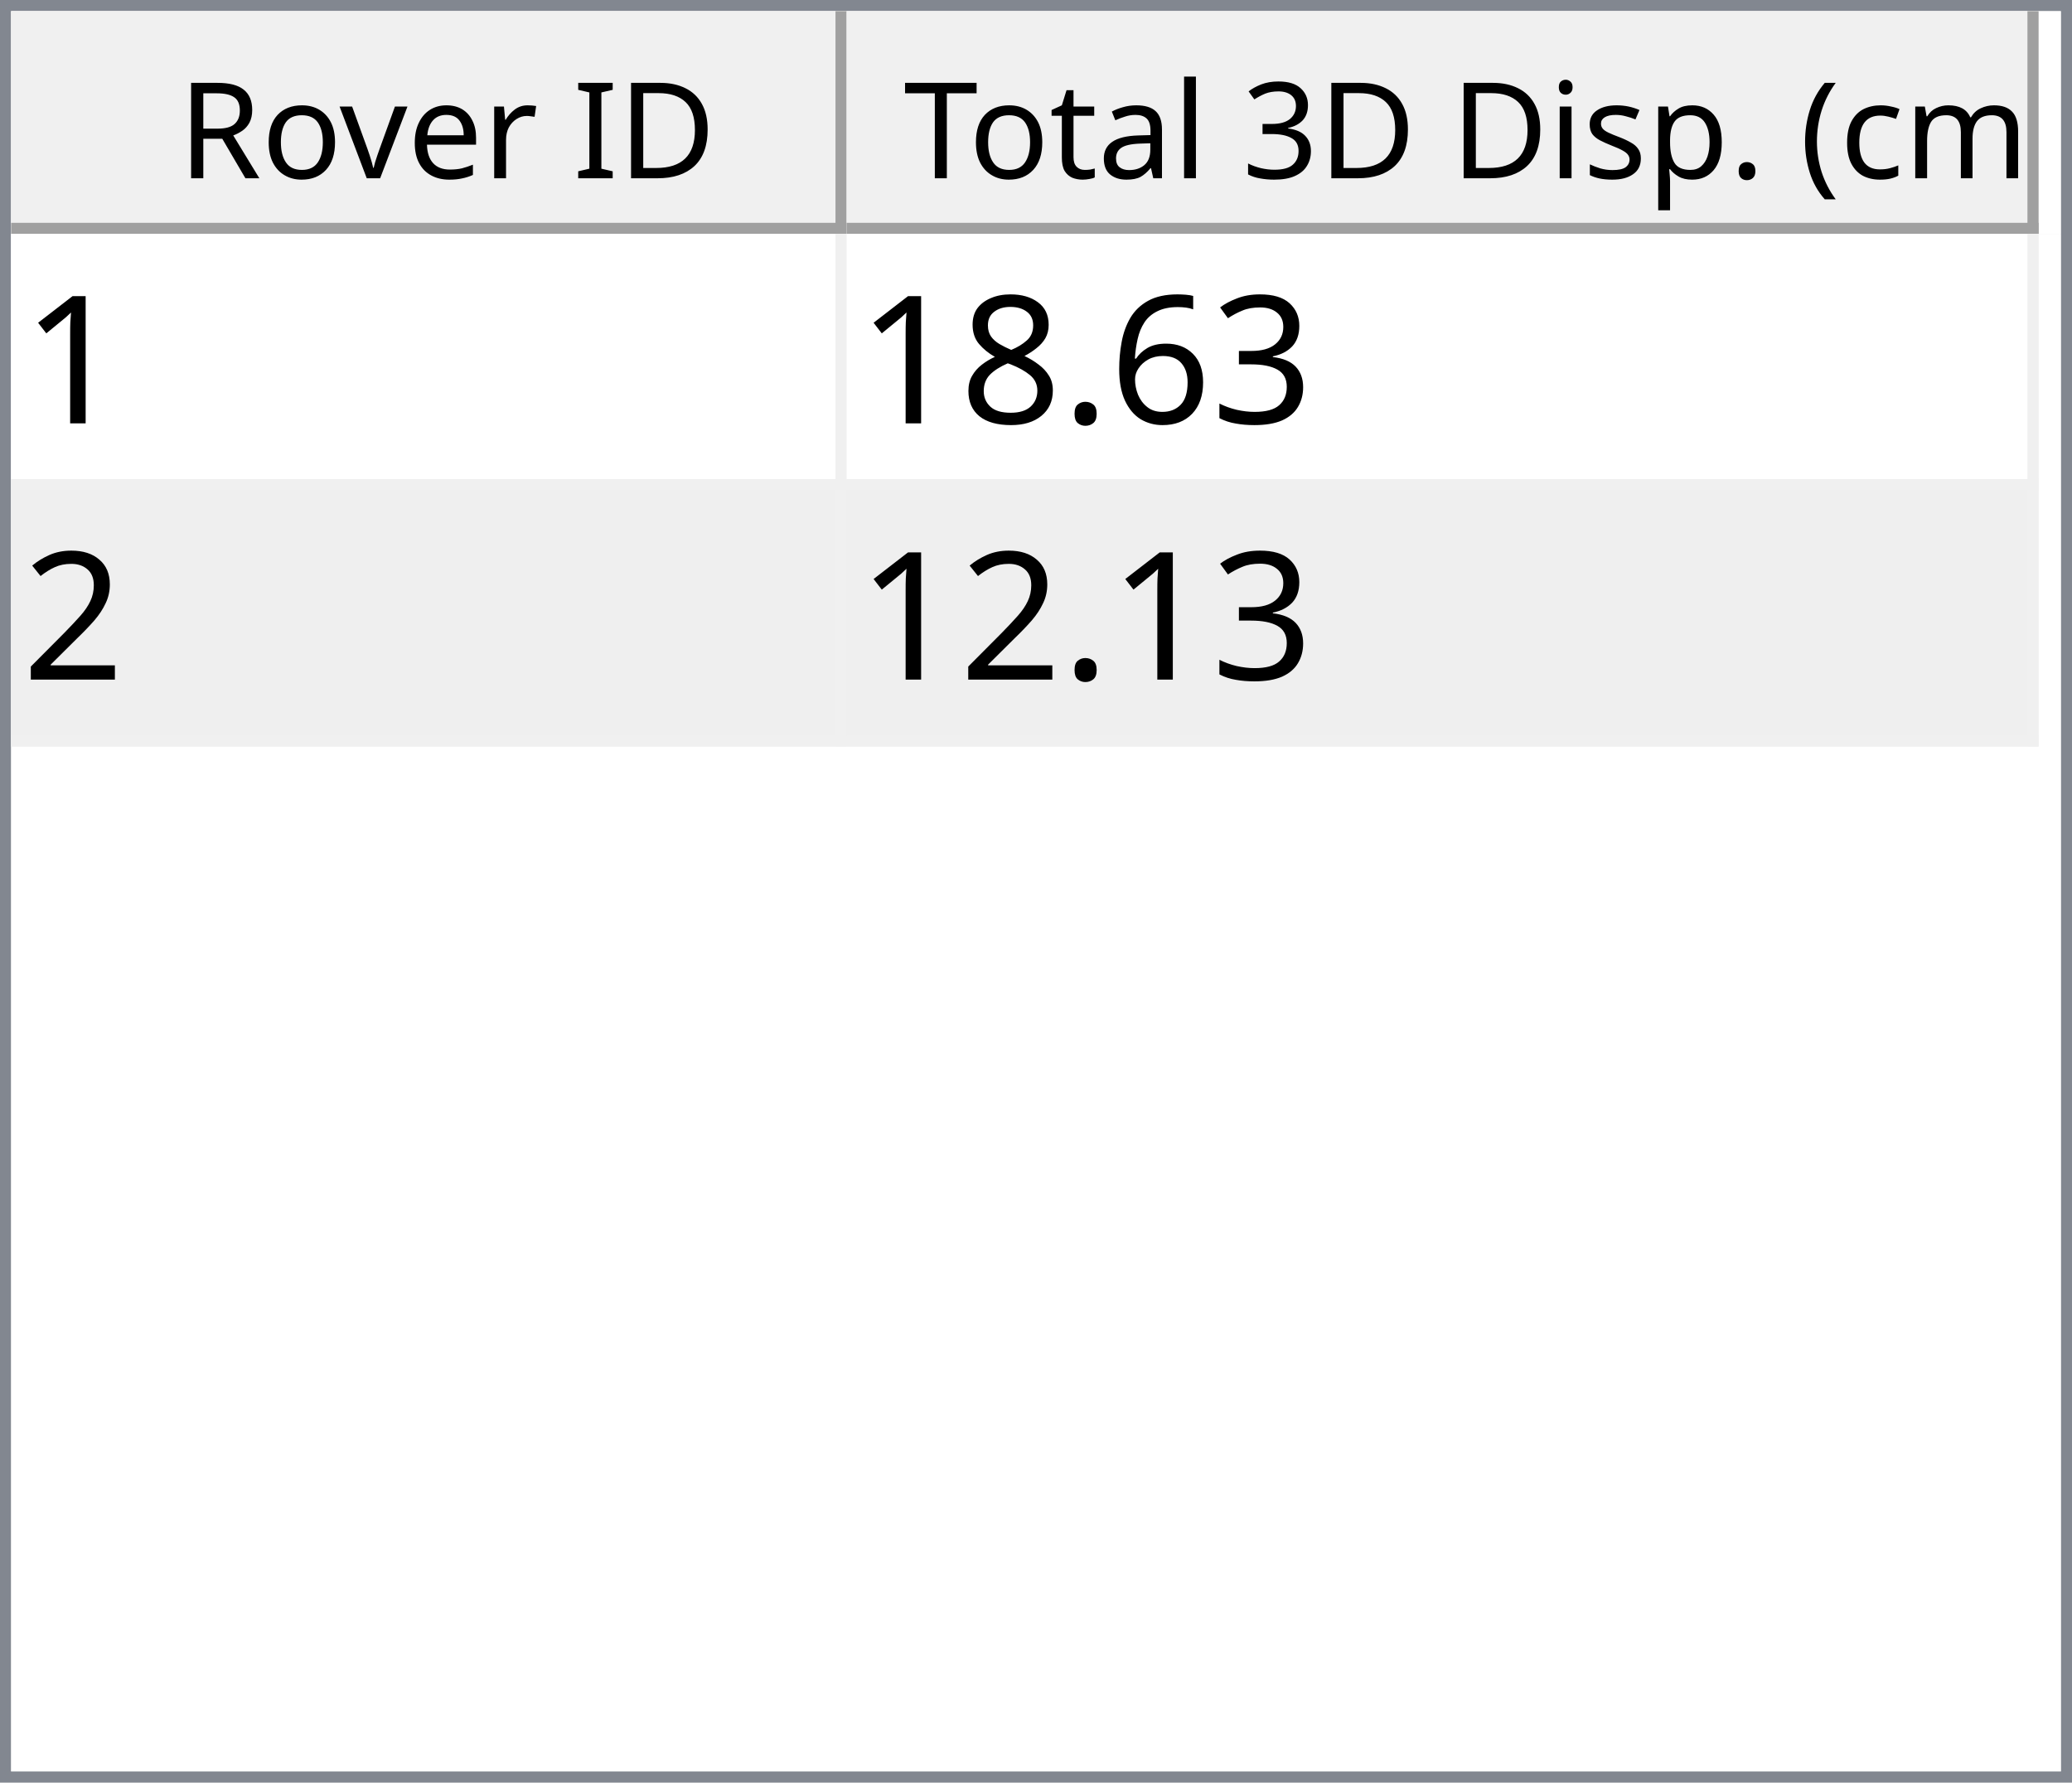
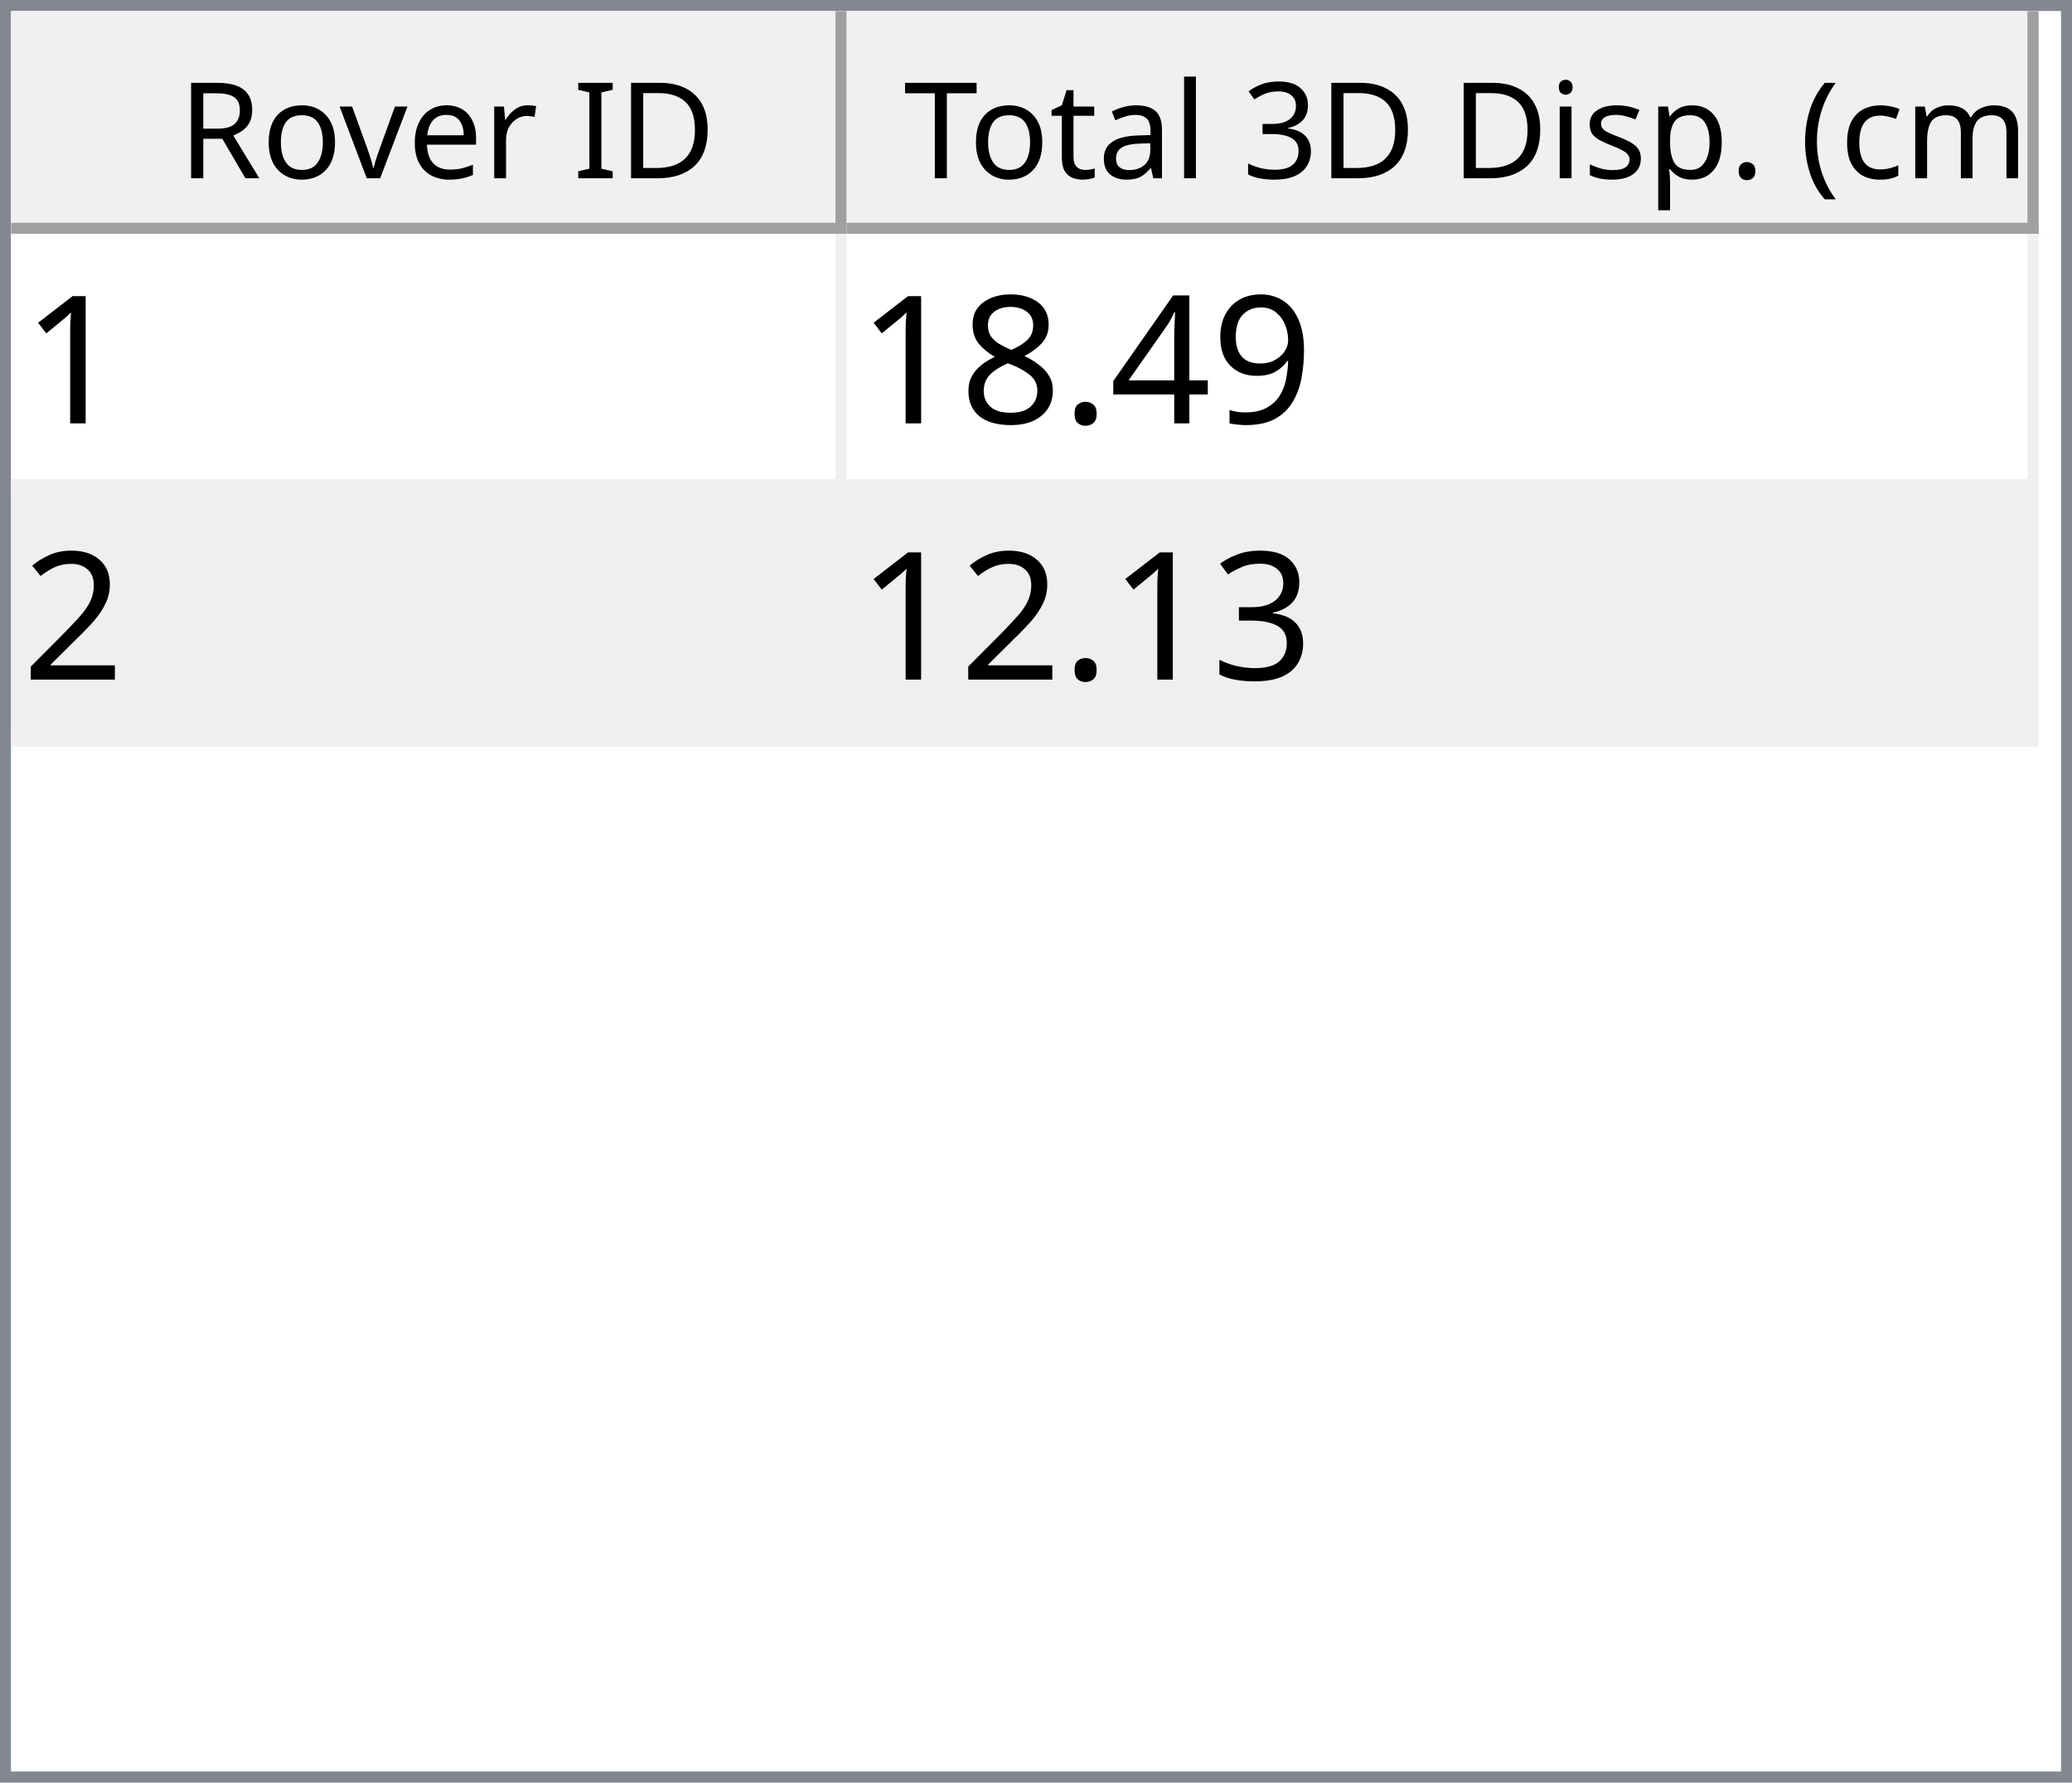
<svg xmlns="http://www.w3.org/2000/svg" style="fill-opacity:1; color-rendering:auto; color-interpolation:auto; text-rendering:auto; stroke:black; stroke-linecap:square; stroke-miterlimit:10; shape-rendering:auto; stroke-opacity:1; fill:black; stroke-dasharray:none; font-weight:normal; stroke-width:1; font-family:'Dialog'; font-style:normal; stroke-linejoin:miter; font-size:12px; stroke-dashoffset:0; image-rendering:auto;" width="186" height="160">
  <defs id="genericDefs" />
  <g>
    <defs id="defs1">
      <clipPath clipPathUnits="userSpaceOnUse" id="clipPath1">
        <path d="M0 0 L186 0 L186 160 L0 160 L0 0 Z" />
      </clipPath>
      <clipPath clipPathUnits="userSpaceOnUse" id="clipPath2">
        <path d="M0 0 L0 160 L186 160 L186 0 Z" />
      </clipPath>
      <clipPath clipPathUnits="userSpaceOnUse" id="clipPath3">
        <path d="M0 0 L0 20 L184 20 L184 0 Z" />
      </clipPath>
      <clipPath clipPathUnits="userSpaceOnUse" id="clipPath4">
        <path d="M0 0 L0 20 L75 20 L75 0 Z" />
      </clipPath>
      <clipPath clipPathUnits="userSpaceOnUse" id="clipPath5">
        <path d="M1 1 L1 19 L74 19 L74 1 Z" />
      </clipPath>
      <clipPath clipPathUnits="userSpaceOnUse" id="clipPath6">
        <path d="M0 0 L0 18 L73 18 L73 0 Z" />
      </clipPath>
      <clipPath clipPathUnits="userSpaceOnUse" id="clipPath7">
        <path d="M-0.5 -0.5 L-0.5 19.5 L74.5 19.5 L74.5 -0.5 Z" />
      </clipPath>
      <clipPath clipPathUnits="userSpaceOnUse" id="clipPath8">
        <path d="M0 0 L0 20 L107 20 L107 0 Z" />
      </clipPath>
      <clipPath clipPathUnits="userSpaceOnUse" id="clipPath9">
        <path d="M1 1 L1 19 L106 19 L106 1 Z" />
      </clipPath>
      <clipPath clipPathUnits="userSpaceOnUse" id="clipPath10">
        <path d="M0 0 L0 18 L105 18 L105 0 Z" />
      </clipPath>
      <clipPath clipPathUnits="userSpaceOnUse" id="clipPath11">
        <path d="M-0.5 -0.5 L-0.5 19.5 L106.5 19.5 L106.5 -0.5 Z" />
      </clipPath>
      <clipPath clipPathUnits="userSpaceOnUse" id="clipPath12">
        <path d="M0 0 L0 138 L184 138 L184 0 Z" />
      </clipPath>
      <clipPath clipPathUnits="userSpaceOnUse" id="clipPath13">
        <path d="M0 0 L0 46 L182 46 L182 0 Z" />
      </clipPath>
      <clipPath clipPathUnits="userSpaceOnUse" id="clipPath14">
        <path d="M-0.5 -0.5 L-0.5 45.5 L181.5 45.5 L181.5 -0.5 Z" />
      </clipPath>
      <clipPath clipPathUnits="userSpaceOnUse" id="clipPath15">
        <path d="M0 0 L0 22 L74 22 L74 0 Z" />
      </clipPath>
      <clipPath clipPathUnits="userSpaceOnUse" id="clipPath16">
        <path d="M0 0 L0 22 L106 22 L106 0 Z" />
      </clipPath>
      <font horiz-adv-x="64.551" id="font1">
        <font-face ascent="107.91" descent="25.098" units-per-em="100" style="font-style:normal; font-family:Segoe UI; font-weight:normal;" />
        <missing-glyph horiz-adv-x="64.551" d="M8.109 0 L8.109 68.266 L56.453 68.266 L56.453 0 L8.109 0 ZM15.328 7.234 L49.219 7.234 L49.219 61.031 L15.328 61.031 L15.328 7.234 Z" />
        <glyph unicode="D" horiz-adv-x="70.117" d="M9.188 0 L9.188 70.016 L28.516 70.016 Q65.531 70.016 65.531 35.891 Q65.531 19.672 55.25 9.836 Q44.969 0 27.734 0 L9.188 0 ZM17.391 62.594 L17.391 7.422 L27.828 7.422 Q41.609 7.422 49.273 14.797 Q56.938 22.172 56.938 35.688 Q56.938 62.594 28.328 62.594 L17.391 62.594 Z" />
        <glyph unicode="I" horiz-adv-x="26.611" d="M17.391 0 L9.188 0 L9.188 70.016 L17.391 70.016 L17.391 0 Z" />
        <glyph unicode=" " horiz-adv-x="27.393" d="" />
        <glyph unicode="r" horiz-adv-x="34.766" d="M34.188 41.891 Q32.078 43.5 28.125 43.5 Q23 43.5 19.555 38.672 Q16.109 33.844 16.109 25.484 L16.109 0 L8.109 0 L8.109 50 L16.109 50 L16.109 39.703 L16.312 39.703 Q18.016 44.969 21.531 47.922 Q25.047 50.875 29.391 50.875 Q32.516 50.875 34.188 50.203 L34.188 41.891 Z" />
        <glyph unicode="e" horiz-adv-x="52.295" d="M48.297 23 L12.984 23 Q13.188 14.656 17.484 10.109 Q21.781 5.562 29.297 5.562 Q37.75 5.562 44.828 11.141 L44.828 3.609 Q38.234 -1.172 27.391 -1.172 Q16.797 -1.172 10.742 5.641 Q4.688 12.453 4.688 24.812 Q4.688 36.469 11.305 43.82 Q17.922 51.172 27.734 51.172 Q37.547 51.172 42.922 44.828 Q48.297 38.484 48.297 27.203 L48.297 23 ZM40.094 29.781 Q40.047 36.719 36.75 40.578 Q33.453 44.438 27.594 44.438 Q21.922 44.438 17.969 40.383 Q14.016 36.328 13.094 29.781 L40.094 29.781 Z" />
        <glyph unicode="v" horiz-adv-x="47.9" d="M47.406 50 L27.484 0 L19.625 0 L0.688 50 L9.469 50 L22.172 13.672 Q23.578 9.672 23.922 6.688 L24.125 6.688 Q24.609 10.453 25.688 13.484 L38.969 50 L47.406 50 Z" />
        <glyph unicode="o" horiz-adv-x="58.594" d="M29 -1.172 Q17.922 -1.172 11.305 5.836 Q4.688 12.844 4.688 24.422 Q4.688 37.016 11.57 44.094 Q18.453 51.172 30.172 51.172 Q41.359 51.172 47.633 44.289 Q53.906 37.406 53.906 25.203 Q53.906 13.234 47.141 6.031 Q40.375 -1.172 29 -1.172 ZM29.594 44.438 Q21.875 44.438 17.383 39.188 Q12.891 33.938 12.891 24.703 Q12.891 15.828 17.43 10.695 Q21.969 5.562 29.594 5.562 Q37.359 5.562 41.531 10.594 Q45.703 15.625 45.703 24.906 Q45.703 34.281 41.531 39.359 Q37.359 44.438 29.594 44.438 Z" />
        <glyph unicode="R" horiz-adv-x="59.814" d="M59.375 0 L49.609 0 L37.891 19.625 Q36.281 22.359 34.766 24.289 Q33.25 26.219 31.664 27.438 Q30.078 28.656 28.25 29.219 Q26.422 29.781 24.125 29.781 L17.391 29.781 L17.391 0 L9.188 0 L9.188 70.016 L30.078 70.016 Q34.672 70.016 38.555 68.867 Q42.438 67.719 45.289 65.375 Q48.141 63.031 49.758 59.547 Q51.375 56.062 51.375 51.375 Q51.375 47.703 50.273 44.656 Q49.172 41.609 47.148 39.211 Q45.125 36.812 42.266 35.133 Q39.406 33.453 35.844 32.516 L35.844 32.328 Q37.594 31.547 38.891 30.547 Q40.188 29.547 41.359 28.18 Q42.531 26.812 43.68 25.078 Q44.828 23.344 46.234 21.047 L59.375 0 ZM17.391 62.594 L17.391 37.203 L28.516 37.203 Q31.594 37.203 34.203 38.133 Q36.812 39.062 38.719 40.797 Q40.625 42.531 41.703 45.047 Q42.781 47.562 42.781 50.688 Q42.781 56.297 39.141 59.445 Q35.5 62.594 28.609 62.594 L17.391 62.594 Z" />
        <glyph unicode=")" horiz-adv-x="30.176" d="M8.297 -15.922 L1.172 -15.922 Q16.406 2.344 16.406 26.812 Q16.406 51.469 1.078 70.016 L8.297 70.016 Q23.531 52.156 23.531 26.703 Q23.531 1.375 8.297 -15.922 Z" />
        <glyph unicode="m" horiz-adv-x="86.133" d="M79.109 0 L71.094 0 L71.094 28.719 Q71.094 37.016 68.531 40.727 Q65.969 44.438 59.906 44.438 Q54.781 44.438 51.195 39.75 Q47.609 35.062 47.609 28.516 L47.609 0 L39.594 0 L39.594 29.688 Q39.594 44.438 28.219 44.438 Q22.953 44.438 19.531 40.016 Q16.109 35.594 16.109 28.516 L16.109 0 L8.109 0 L8.109 50 L16.109 50 L16.109 42.094 L16.312 42.094 Q21.625 51.172 31.844 51.172 Q36.969 51.172 40.773 48.312 Q44.578 45.453 46 40.828 Q51.562 51.172 62.594 51.172 Q79.109 51.172 79.109 30.812 L79.109 0 Z" />
        <glyph unicode="c" horiz-adv-x="46.191" d="M42.188 2.297 Q36.422 -1.172 28.516 -1.172 Q17.828 -1.172 11.258 5.789 Q4.688 12.75 4.688 23.828 Q4.688 36.188 11.766 43.68 Q18.844 51.172 30.672 51.172 Q37.25 51.172 42.281 48.734 L42.281 40.531 Q36.719 44.438 30.375 44.438 Q22.703 44.438 17.797 38.945 Q12.891 33.453 12.891 24.516 Q12.891 15.719 17.508 10.641 Q22.125 5.562 29.891 5.562 Q36.422 5.562 42.188 9.906 L42.188 2.297 Z" />
        <glyph unicode="(" horiz-adv-x="30.176" d="M29.109 -15.922 L21.969 -15.922 Q6.844 1.375 6.844 26.703 Q6.844 52.156 21.969 70.016 L29.203 70.016 Q13.875 51.469 13.875 26.812 Q13.875 2.344 29.109 -15.922 Z" />
        <glyph unicode="." horiz-adv-x="21.68" d="M10.891 -1.078 Q8.641 -1.078 7.055 0.539 Q5.469 2.156 5.469 4.391 Q5.469 6.641 7.055 8.273 Q8.641 9.906 10.891 9.906 Q13.188 9.906 14.797 8.273 Q16.406 6.641 16.406 4.391 Q16.406 2.156 14.797 0.539 Q13.188 -1.078 10.891 -1.078 Z" />
        <glyph unicode="p" horiz-adv-x="58.789" d="M16.312 7.234 L16.109 7.234 L16.109 -23 L8.109 -23 L8.109 50 L16.109 50 L16.109 41.219 L16.312 41.219 Q22.219 51.172 33.594 51.172 Q43.266 51.172 48.688 44.461 Q54.109 37.75 54.109 26.469 Q54.109 13.922 48 6.375 Q41.891 -1.172 31.297 -1.172 Q21.578 -1.172 16.312 7.234 ZM16.109 27.391 L16.109 20.406 Q16.109 14.203 20.141 9.883 Q24.172 5.562 30.375 5.562 Q37.641 5.562 41.773 11.133 Q45.906 16.703 45.906 26.609 Q45.906 34.969 42.047 39.703 Q38.188 44.438 31.594 44.438 Q24.609 44.438 20.359 39.578 Q16.109 34.719 16.109 27.391 Z" />
        <glyph unicode="s" horiz-adv-x="42.432" d="M5.078 1.812 L5.078 10.406 Q11.625 5.562 19.484 5.562 Q30.031 5.562 30.031 12.594 Q30.031 14.594 29.125 15.992 Q28.219 17.391 26.68 18.461 Q25.141 19.531 23.07 20.383 Q21 21.234 18.609 22.172 Q15.281 23.484 12.766 24.828 Q10.25 26.172 8.57 27.859 Q6.891 29.547 6.031 31.695 Q5.172 33.844 5.172 36.719 Q5.172 40.234 6.789 42.945 Q8.406 45.656 11.086 47.484 Q13.766 49.312 17.211 50.242 Q20.656 51.172 24.312 51.172 Q30.812 51.172 35.938 48.922 L35.938 40.828 Q30.422 44.438 23.25 44.438 Q21 44.438 19.195 43.922 Q17.391 43.406 16.094 42.477 Q14.797 41.547 14.086 40.258 Q13.375 38.969 13.375 37.406 Q13.375 35.453 14.086 34.133 Q14.797 32.812 16.164 31.789 Q17.531 30.766 19.484 29.938 Q21.438 29.109 23.922 28.125 Q27.25 26.859 29.883 25.516 Q32.516 24.172 34.375 22.484 Q36.234 20.797 37.234 18.602 Q38.234 16.406 38.234 13.375 Q38.234 9.672 36.602 6.938 Q34.969 4.203 32.234 2.398 Q29.5 0.594 25.93 -0.289 Q22.359 -1.172 18.453 -1.172 Q10.75 -1.172 5.078 1.812 Z" />
        <glyph unicode="i" horiz-adv-x="24.219" d="M12.203 62.703 Q10.062 62.703 8.547 64.164 Q7.031 65.625 7.031 67.875 Q7.031 70.125 8.547 71.609 Q10.062 73.094 12.203 73.094 Q14.406 73.094 15.945 71.609 Q17.484 70.125 17.484 67.875 Q17.484 65.719 15.945 64.211 Q14.406 62.703 12.203 62.703 ZM16.109 0 L8.109 0 L8.109 50 L16.109 50 L16.109 0 Z" />
        <glyph unicode="3" horiz-adv-x="53.906" d="M46.531 19.828 Q46.531 15.094 44.75 11.211 Q42.969 7.328 39.719 4.57 Q36.469 1.812 31.93 0.297 Q27.391 -1.219 21.922 -1.219 Q11.922 -1.219 6 2.594 L6 11.188 Q13.094 5.609 22.219 5.609 Q25.875 5.609 28.828 6.539 Q31.781 7.469 33.906 9.227 Q36.031 10.984 37.18 13.477 Q38.328 15.969 38.328 19.094 Q38.328 32.812 18.797 32.812 L12.984 32.812 L12.984 39.594 L18.5 39.594 Q35.797 39.594 35.797 52.484 Q35.797 64.406 22.609 64.406 Q15.188 64.406 8.688 59.422 L8.688 67.188 Q15.375 71.188 24.609 71.188 Q29 71.188 32.57 69.969 Q36.141 68.75 38.68 66.555 Q41.219 64.359 42.609 61.281 Q44 58.203 44 54.5 Q44 40.672 30.031 36.719 L30.031 36.531 Q33.594 36.141 36.625 34.797 Q39.656 33.453 41.852 31.305 Q44.047 29.156 45.289 26.25 Q46.531 23.344 46.531 19.828 Z" />
        <glyph unicode="l" horiz-adv-x="24.219" d="M16.109 0 L8.109 0 L8.109 74.031 L16.109 74.031 L16.109 0 Z" />
        <glyph unicode="a" horiz-adv-x="50.879" d="M43.891 0 L35.891 0 L35.891 7.812 L35.688 7.812 Q30.469 -1.172 20.312 -1.172 Q12.844 -1.172 8.617 2.781 Q4.391 6.734 4.391 13.281 Q4.391 27.297 20.906 29.594 L35.891 31.688 Q35.891 44.438 25.594 44.438 Q16.547 44.438 9.281 38.281 L9.281 46.484 Q16.656 51.172 26.266 51.172 Q43.891 51.172 43.891 32.516 L43.891 0 ZM35.891 25.297 L23.828 23.641 Q18.266 22.859 15.43 20.875 Q12.594 18.891 12.594 13.875 Q12.594 10.203 15.211 7.883 Q17.828 5.562 22.172 5.562 Q28.125 5.562 32.008 9.742 Q35.891 13.922 35.891 20.312 L35.891 25.297 Z" />
        <glyph unicode="t" horiz-adv-x="33.887" d="M31.297 0.484 Q28.469 -1.078 23.828 -1.078 Q10.688 -1.078 10.688 13.578 L10.688 43.172 L2.094 43.172 L2.094 50 L10.688 50 L10.688 62.203 L18.703 64.797 L18.703 50 L31.297 50 L31.297 43.172 L18.703 43.172 L18.703 14.984 Q18.703 9.969 20.414 7.82 Q22.125 5.672 26.078 5.672 Q29.109 5.672 31.297 7.328 L31.297 0.484 Z" />
        <glyph unicode="T" horiz-adv-x="52.393" d="M50.594 62.594 L30.375 62.594 L30.375 0 L22.172 0 L22.172 62.594 L2 62.594 L2 70.016 L50.594 70.016 L50.594 62.594 Z" />
      </font>
      <font horiz-adv-x="75.0" id="font2">
        <font-face ascent="100.537" descent="21.973" units-per-em="100" style="font-style:normal; font-family:sans-serif; font-weight:normal;" />
        <missing-glyph horiz-adv-x="75.0" d="M12.5 0 L12.5 62.5 L62.5 62.5 L62.5 0 L12.5 0 ZM14.062 1.562 L60.938 1.562 L60.938 60.938 L14.062 60.938 L14.062 1.562 Z" />
        <glyph unicode="1" horiz-adv-x="55.615" d="M37.25 0 L28.469 0 L28.469 56 Q25.297 52.984 20.141 49.953 Q14.984 46.922 10.891 45.406 L10.891 53.906 Q18.266 57.375 23.781 62.305 Q29.297 67.234 31.594 71.875 L37.25 71.875 L37.25 0 Z" />
-         <glyph unicode="3" horiz-adv-x="55.615" d="M4.203 18.891 L12.984 20.062 Q14.5 12.594 18.141 9.297 Q21.781 6 27 6 Q33.203 6 37.477 10.297 Q41.75 14.594 41.75 20.953 Q41.75 27 37.797 30.93 Q33.844 34.859 27.734 34.859 Q25.25 34.859 21.531 33.891 L22.516 41.609 Q23.391 41.5 23.922 41.5 Q29.547 41.5 34.039 44.43 Q38.531 47.359 38.531 53.469 Q38.531 58.297 35.258 61.477 Q31.984 64.656 26.812 64.656 Q21.688 64.656 18.266 61.43 Q14.844 58.203 13.875 51.766 L5.078 53.328 Q6.688 62.156 12.398 67.016 Q18.109 71.875 26.609 71.875 Q32.469 71.875 37.398 69.359 Q42.328 66.844 44.945 62.5 Q47.562 58.156 47.562 53.266 Q47.562 48.641 45.07 44.828 Q42.578 41.016 37.703 38.766 Q44.047 37.312 47.562 32.695 Q51.078 28.078 51.078 21.141 Q51.078 11.766 44.242 5.25 Q37.406 -1.266 26.953 -1.266 Q17.531 -1.266 11.305 4.352 Q5.078 9.969 4.203 18.891 Z" />
-         <glyph unicode="6" horiz-adv-x="55.615" d="M49.75 54.047 L41.016 53.375 Q39.844 58.547 37.703 60.891 Q34.125 64.656 28.906 64.656 Q24.703 64.656 21.531 62.312 Q17.391 59.281 14.992 53.469 Q12.594 47.656 12.5 36.922 Q15.672 41.75 20.266 44.094 Q24.859 46.438 29.891 46.438 Q38.672 46.438 44.852 39.969 Q51.031 33.5 51.031 23.25 Q51.031 16.5 48.125 10.719 Q45.219 4.938 40.141 1.859 Q35.062 -1.219 28.609 -1.219 Q17.625 -1.219 10.695 6.859 Q3.766 14.938 3.766 33.5 Q3.766 54.25 11.422 63.672 Q18.109 71.875 29.438 71.875 Q37.891 71.875 43.289 67.141 Q48.688 62.406 49.75 54.047 ZM13.875 23.188 Q13.875 18.656 15.797 14.508 Q17.719 10.359 21.188 8.18 Q24.656 6 28.469 6 Q34.031 6 38.039 10.492 Q42.047 14.984 42.047 22.703 Q42.047 30.125 38.086 34.398 Q34.125 38.672 28.125 38.672 Q22.172 38.672 18.023 34.398 Q13.875 30.125 13.875 23.188 Z" />
+         <glyph unicode="9" horiz-adv-x="55.615" d="M5.469 16.547 L13.922 17.328 Q14.984 11.375 18.016 8.688 Q21.047 6 25.781 6 Q29.828 6 32.883 7.859 Q35.938 9.719 37.891 12.82 Q39.844 15.922 41.164 21.195 Q42.484 26.469 42.484 31.938 Q42.484 32.516 42.438 33.688 Q39.797 29.5 35.234 26.883 Q30.672 24.266 25.344 24.266 Q16.453 24.266 10.305 30.711 Q4.156 37.156 4.156 47.703 Q4.156 58.594 10.578 65.234 Q17 71.875 26.656 71.875 Q33.641 71.875 39.43 68.117 Q45.219 64.359 48.219 57.398 Q51.219 50.438 51.219 37.25 Q51.219 23.531 48.242 15.406 Q45.266 7.281 39.383 3.031 Q33.5 -1.219 25.594 -1.219 Q17.188 -1.219 11.867 3.445 Q6.547 8.109 5.469 16.547 ZM41.453 48.141 Q41.453 55.719 37.43 60.156 Q33.406 64.594 27.734 64.594 Q21.875 64.594 17.531 59.812 Q13.188 55.031 13.188 47.406 Q13.188 40.578 17.312 36.305 Q21.438 32.031 27.484 32.031 Q33.594 32.031 37.523 36.305 Q41.453 40.578 41.453 48.141 Z" />
+         <glyph unicode="4" horiz-adv-x="55.615" d="M32.328 0 L32.328 17.141 L1.266 17.141 L1.266 25.203 L33.938 71.578 L41.109 71.578 L41.109 25.203 L50.781 25.203 L50.781 17.141 L41.109 17.141 L41.109 0 L32.328 0 ZM32.328 25.203 L32.328 57.469 L9.906 25.203 L32.328 25.203 Z" />
        <glyph unicode="." horiz-adv-x="27.783" d="M9.078 0 L9.078 10.016 L19.094 10.016 L19.094 0 L9.078 0 Z" />
        <glyph unicode="8" horiz-adv-x="55.615" d="M17.672 38.812 Q12.203 40.828 9.57 44.539 Q6.938 48.25 6.938 53.422 Q6.938 61.234 12.555 66.555 Q18.172 71.875 27.484 71.875 Q36.859 71.875 42.578 66.43 Q48.297 60.984 48.297 53.172 Q48.297 48.188 45.68 44.508 Q43.062 40.828 37.75 38.812 Q44.344 36.672 47.781 31.883 Q51.219 27.094 51.219 20.453 Q51.219 11.281 44.727 5.031 Q38.234 -1.219 27.641 -1.219 Q17.047 -1.219 10.547 5.055 Q4.047 11.328 4.047 20.703 Q4.047 27.688 7.594 32.398 Q11.141 37.109 17.672 38.812 ZM15.922 53.719 Q15.922 48.641 19.195 45.414 Q22.469 42.188 27.688 42.188 Q32.766 42.188 36.016 45.383 Q39.266 48.578 39.266 53.219 Q39.266 58.062 35.914 61.359 Q32.562 64.656 27.594 64.656 Q22.562 64.656 19.242 61.43 Q15.922 58.203 15.922 53.719 ZM13.094 20.656 Q13.094 16.891 14.875 13.375 Q16.656 9.859 20.172 7.93 Q23.688 6 27.734 6 Q34.031 6 38.133 10.055 Q42.234 14.109 42.234 20.359 Q42.234 26.703 38.016 30.859 Q33.797 35.016 27.438 35.016 Q21.234 35.016 17.164 30.914 Q13.094 26.812 13.094 20.656 Z" />
        <glyph unicode="2" horiz-adv-x="55.615" d="M50.344 8.453 L50.344 0 L3.031 0 Q2.938 3.172 4.047 6.109 Q5.859 10.938 9.836 15.625 Q13.812 20.312 21.344 26.469 Q33.016 36.031 37.117 41.625 Q41.219 47.219 41.219 52.203 Q41.219 57.422 37.477 61.008 Q33.734 64.594 27.734 64.594 Q21.391 64.594 17.578 60.789 Q13.766 56.984 13.719 50.25 L4.688 51.172 Q5.609 61.281 11.664 66.578 Q17.719 71.875 27.938 71.875 Q38.234 71.875 44.242 66.164 Q50.25 60.453 50.25 52 Q50.25 47.703 48.492 43.555 Q46.734 39.406 42.656 34.812 Q38.578 30.219 29.109 22.219 Q21.188 15.578 18.945 13.211 Q16.703 10.844 15.234 8.453 L50.344 8.453 Z" />
+         <glyph unicode="3" horiz-adv-x="55.615" d="M4.203 18.891 L12.984 20.062 Q14.5 12.594 18.141 9.297 Q21.781 6 27 6 Q33.203 6 37.477 10.297 Q41.75 14.594 41.75 20.953 Q41.75 27 37.797 30.93 Q33.844 34.859 27.734 34.859 Q25.25 34.859 21.531 33.891 L22.516 41.609 Q23.391 41.5 23.922 41.5 Q29.547 41.5 34.039 44.43 Q38.531 47.359 38.531 53.469 Q38.531 58.297 35.258 61.477 Q31.984 64.656 26.812 64.656 Q21.688 64.656 18.266 61.43 Q14.844 58.203 13.875 51.766 L5.078 53.328 Q6.688 62.156 12.398 67.016 Q18.109 71.875 26.609 71.875 Q32.469 71.875 37.398 69.359 Q42.328 66.844 44.945 62.5 Q47.562 58.156 47.562 53.266 Q47.562 48.641 45.07 44.828 Q42.578 41.016 37.703 38.766 Q44.047 37.312 47.562 32.695 Q51.078 28.078 51.078 21.141 Q51.078 11.766 44.242 5.25 Q37.406 -1.266 26.953 -1.266 Q17.531 -1.266 11.305 4.352 Q5.078 9.969 4.203 18.891 Z" />
      </font>
    </defs>
    <g style="fill:white; stroke:white;">
      <rect x="0" y="0" width="186" style="clip-path:url(#clipPath1); stroke:none;" height="160" />
    </g>
    <g style="fill:white; text-rendering:optimizeSpeed; color-rendering:optimizeSpeed; image-rendering:optimizeSpeed; shape-rendering:crispEdges; stroke:white; color-interpolation:sRGB;">
      <rect x="0" width="186" height="160" y="0" style="stroke:none;" />
      <path style="stroke:none;" d="M0 160 L186 160 L186 0 L0 0 Z" />
    </g>
    <g style="fill:rgb(240,240,240); font-family:'Segoe UI'; stroke:rgb(240,240,240);">
      <rect x="0" y="0" width="186" style="clip-path:url(#clipPath2); stroke:none;" height="160" />
    </g>
    <g style="fill:rgb(130,135,144); font-family:'Segoe UI'; stroke:rgb(130,135,144);">
      <path d="M0 0 L186 0 L186 160 L0 160 L0 0 ZM1 1 L185 1 L185 159 L1 159 L1 1 Z" style="fill-rule:evenodd; clip-path:url(#clipPath2); stroke:none;" />
    </g>
    <g style="fill:white; font-family:'Segoe UI'; stroke:white;" transform="translate(1,1)">
      <rect x="0" y="0" width="184" style="clip-path:url(#clipPath3); stroke:none;" height="20" />
    </g>
    <g style="fill:rgb(240,240,240); font-family:'Segoe UI'; stroke:rgb(240,240,240);" transform="translate(1,1)">
      <rect x="0" y="0" width="75" style="clip-path:url(#clipPath4); stroke:none;" height="20" />
    </g>
    <g style="font-family:'Segoe UI';" transform="translate(2,2)">
      <text x="14" xml:space="preserve" y="14" style="clip-path:url(#clipPath6); stroke:none;">Rover ID</text>
    </g>
    <g style="fill:rgb(160,160,160); font-family:'Segoe UI'; stroke:rgb(160,160,160); stroke-linejoin:bevel;" transform="translate(1.5,1.5)">
      <line x1="74" x2="74" y1="0" style="fill:none; clip-path:url(#clipPath7);" y2="19" />
    </g>
    <g style="fill:rgb(160,160,160); font-family:'Segoe UI'; stroke:rgb(160,160,160); stroke-linejoin:bevel;" transform="matrix(1,0,0,1,1,1) translate(0.5,0.5)">
      <line x1="0" x2="74" y1="19" style="fill:none; clip-path:url(#clipPath7);" y2="19" />
    </g>
    <g style="fill:rgb(240,240,240); font-family:'Segoe UI'; stroke:rgb(240,240,240);" transform="translate(76,1)">
      <rect x="0" y="0" width="107" style="clip-path:url(#clipPath8); stroke:none;" height="20" />
    </g>
    <g style="font-family:'Segoe UI';" transform="translate(77,2)">
      <text x="1" xml:space="preserve" y="14" style="clip-path:url(#clipPath10); stroke:none;"> Total 3D Disp. (cm)</text>
    </g>
    <g style="fill:rgb(160,160,160); font-family:'Segoe UI'; stroke:rgb(160,160,160); stroke-linejoin:bevel;" transform="translate(76.5,1.5)">
      <line x1="106" x2="106" y1="0" style="fill:none; clip-path:url(#clipPath11);" y2="19" />
    </g>
    <g style="fill:rgb(160,160,160); font-family:'Segoe UI'; stroke:rgb(160,160,160); stroke-linejoin:bevel;" transform="matrix(1,0,0,1,76,1) translate(0.5,0.5)">
      <line x1="0" x2="106" y1="19" style="fill:none; clip-path:url(#clipPath11);" y2="19" />
    </g>
    <g style="fill:white; font-family:'Segoe UI'; stroke:white;" transform="translate(1,21)">
      <rect x="0" y="0" width="184" style="clip-path:url(#clipPath12); stroke:none;" height="138" />
    </g>
    <g style="fill:rgb(240,240,240); font-size:16px; font-family:sans-serif; stroke:rgb(240,240,240);" transform="translate(1,21)">
      <rect x="0" y="0" width="182" style="clip-path:url(#clipPath13); stroke:none;" height="46" />
      <line transform="translate(0.5,0.5)" x1="0" x2="181" y1="22" style="clip-path:url(#clipPath14); fill:none; stroke-linejoin:bevel;" y2="22" />
    </g>
    <g transform="matrix(1,0,0,1,1,21) translate(0.5,0.5)" style="fill:rgb(240,240,240); font-size:16px; font-family:sans-serif; stroke:rgb(240,240,240); stroke-linejoin:bevel;">
      <line x1="0" x2="181" y1="45" style="fill:none; clip-path:url(#clipPath14);" y2="45" />
    </g>
    <g transform="matrix(1,0,0,1,1,21) translate(0.5,0.5)" style="fill:rgb(240,240,240); font-size:16px; font-family:sans-serif; stroke:rgb(240,240,240); stroke-linejoin:bevel;">
      <line x1="74" x2="74" y1="0" style="fill:none; clip-path:url(#clipPath14);" y2="45" />
    </g>
    <g transform="matrix(1,0,0,1,1,21) translate(0.5,0.5)" style="fill:rgb(240,240,240); font-size:16px; font-family:sans-serif; stroke:rgb(240,240,240); stroke-linejoin:bevel;">
      <line x1="181" x2="181" y1="0" style="fill:none; clip-path:url(#clipPath14);" y2="45" />
    </g>
    <g style="fill:white; font-size:16px; font-family:sans-serif; stroke:white;" transform="matrix(1,0,0,1,1,21)">
      <rect x="0" y="0" width="74" style="clip-path:url(#clipPath15); stroke:none;" height="22" />
      <text x="1" y="17" style="fill:black; clip-path:url(#clipPath15); stroke:none;" xml:space="preserve">1</text>
    </g>
    <g style="fill:white; font-size:16px; font-family:sans-serif; stroke:white;" transform="matrix(1,0,0,1,1,21) translate(75,0)">
      <rect x="0" y="0" width="106" style="clip-path:url(#clipPath16); stroke:none;" height="22" />
-       <text x="1" y="17" style="fill:black; clip-path:url(#clipPath16); stroke:none;" xml:space="preserve">18.63</text>
+       <text x="1" y="17" style="fill:black; clip-path:url(#clipPath16); stroke:none;" xml:space="preserve">18.49</text>
    </g>
    <g style="fill:rgb(239,239,239); font-size:16px; font-family:sans-serif; stroke:rgb(239,239,239);" transform="matrix(1,0,0,1,1,21) translate(0,23)">
      <rect x="0" y="0" width="74" style="clip-path:url(#clipPath15); stroke:none;" height="22" />
      <text x="1" y="17" style="fill:black; clip-path:url(#clipPath15); stroke:none;" xml:space="preserve">2</text>
    </g>
    <g style="fill:rgb(239,239,239); font-size:16px; font-family:sans-serif; stroke:rgb(239,239,239);" transform="matrix(1,0,0,1,1,21) translate(75,23)">
      <rect x="0" y="0" width="106" style="clip-path:url(#clipPath16); stroke:none;" height="22" />
      <text x="1" y="17" style="fill:black; clip-path:url(#clipPath16); stroke:none;" xml:space="preserve">12.13</text>
    </g>
  </g>
</svg>
